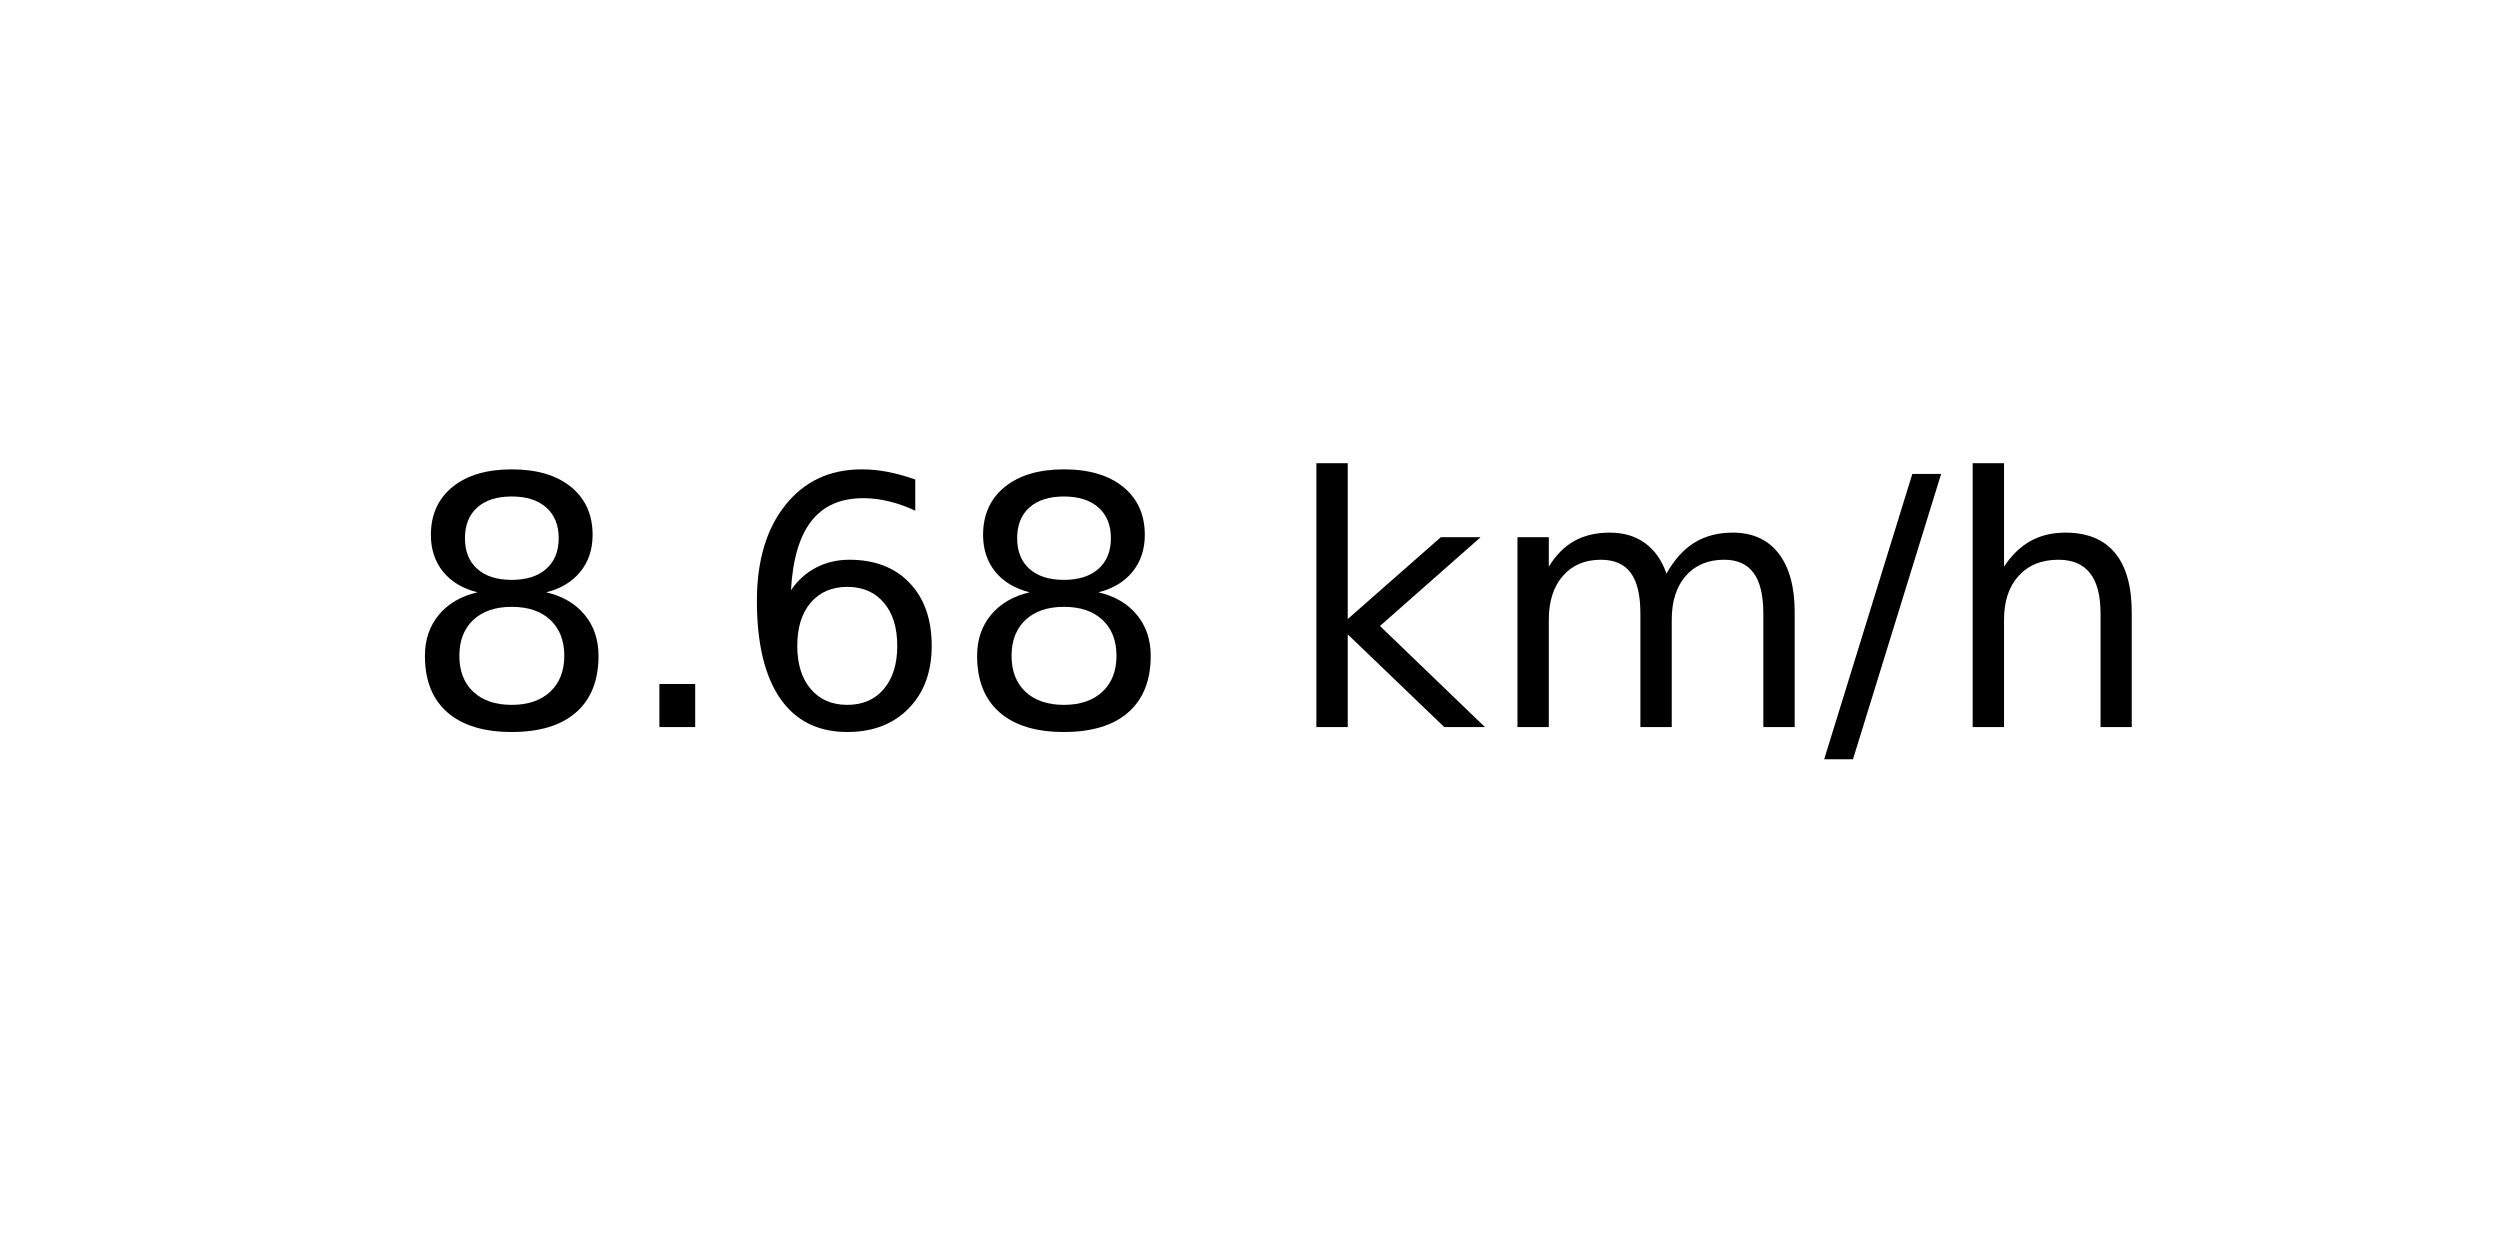
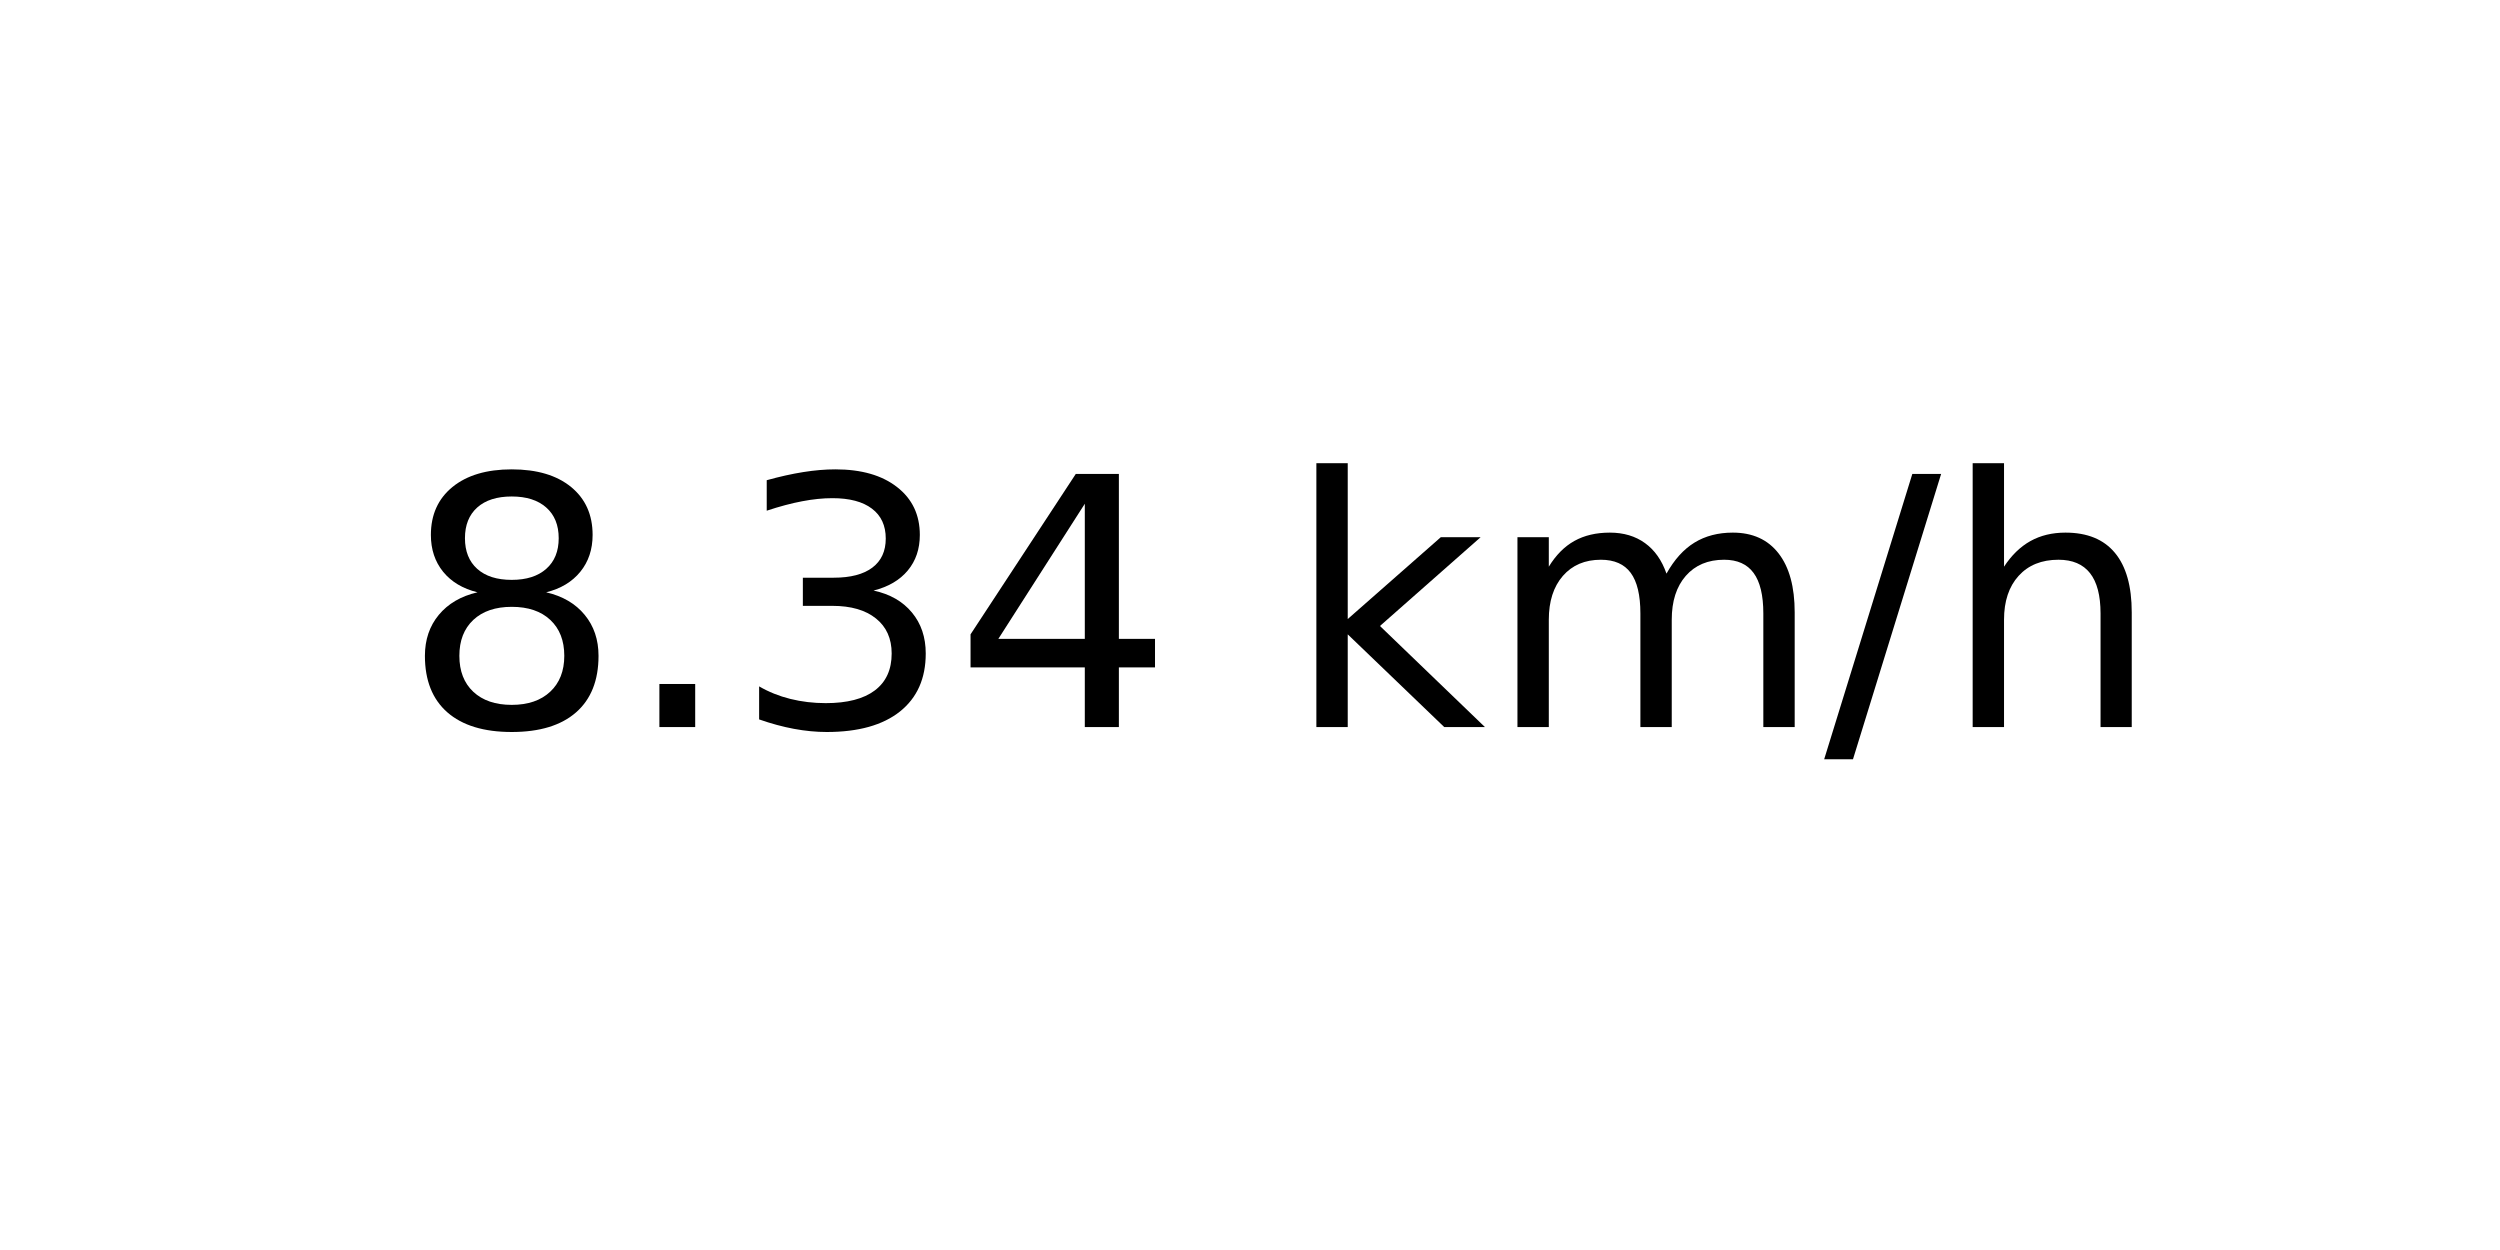
<svg xmlns="http://www.w3.org/2000/svg" xmlns:xlink="http://www.w3.org/1999/xlink" width="72pt" height="36pt" viewBox="0 0 72 36" version="1.1">
  <defs>
    <style type="text/css">*{stroke-linejoin: round; stroke-linecap: butt}</style>
  </defs>
  <g id="figure_1">
    <g id="axes_1">
      <g id="text_1">
        <g transform="translate(11.55937 20.93937) scale(0.1 -0.1)">
          <defs>
            <path id="DejaVuSans-38" d="M 2034 2216  Q 1584 2216 1326 1975  Q 1069 1734 1069 1313  Q 1069 891 1326 650  Q 1584 409 2034 409  Q 2484 409 2743 651  Q 3003 894 3003 1313  Q 3003 1734 2745 1975  Q 2488 2216 2034 2216  z M 1403 2484  Q 997 2584 770 2862  Q 544 3141 544 3541  Q 544 4100 942 4425  Q 1341 4750 2034 4750  Q 2731 4750 3128 4425  Q 3525 4100 3525 3541  Q 3525 3141 3298 2862  Q 3072 2584 2669 2484  Q 3125 2378 3379 2068  Q 3634 1759 3634 1313  Q 3634 634 3220 271  Q 2806 -91 2034 -91  Q 1263 -91 848 271  Q 434 634 434 1313  Q 434 1759 690 2068  Q 947 2378 1403 2484  z M 1172 3481  Q 1172 3119 1398 2916  Q 1625 2713 2034 2713  Q 2441 2713 2670 2916  Q 2900 3119 2900 3481  Q 2900 3844 2670 4047  Q 2441 4250 2034 4250  Q 1625 4250 1398 4047  Q 1172 3844 1172 3481  z " transform="scale(0.015625)" />
            <path id="DejaVuSans-2e" d="M 684 794  L 1344 794  L 1344 0  L 684 0  L 684 794  z " transform="scale(0.015625)" />
-             <path id="DejaVuSans-36" d="M 2113 2584  Q 1688 2584 1439 2293  Q 1191 2003 1191 1497  Q 1191 994 1439 701  Q 1688 409 2113 409  Q 2538 409 2786 701  Q 3034 994 3034 1497  Q 3034 2003 2786 2293  Q 2538 2584 2113 2584  z M 3366 4563  L 3366 3988  Q 3128 4100 2886 4159  Q 2644 4219 2406 4219  Q 1781 4219 1451 3797  Q 1122 3375 1075 2522  Q 1259 2794 1537 2939  Q 1816 3084 2150 3084  Q 2853 3084 3261 2657  Q 3669 2231 3669 1497  Q 3669 778 3244 343  Q 2819 -91 2113 -91  Q 1303 -91 875 529  Q 447 1150 447 2328  Q 447 3434 972 4092  Q 1497 4750 2381 4750  Q 2619 4750 2861 4703  Q 3103 4656 3366 4563  z " transform="scale(0.015625)" />
+             <path id="DejaVuSans-33" d="M 2597 2516  Q 3050 2419 3304 2112  Q 3559 1806 3559 1356  Q 3559 666 3084 287  Q 2609 -91 1734 -91  Q 1441 -91 1130 -33  Q 819 25 488 141  L 488 750  Q 750 597 1062 519  Q 1375 441 1716 441  Q 2309 441 2620 675  Q 2931 909 2931 1356  Q 2931 1769 2642 2001  Q 2353 2234 1838 2234  L 1294 2234  L 1294 2753  L 1863 2753  Q 2328 2753 2575 2939  Q 2822 3125 2822 3475  Q 2822 3834 2567 4026  Q 2313 4219 1838 4219  Q 1578 4219 1281 4162  Q 984 4106 628 3988  L 628 4550  Q 988 4650 1302 4700  Q 1616 4750 1894 4750  Q 2613 4750 3031 4423  Q 3450 4097 3450 3541  Q 3450 3153 3228 2886  Q 3006 2619 2597 2516  z " transform="scale(0.015625)" />
+             <path id="DejaVuSans-34" d="M 2419 4116  L 825 1625  L 2419 1625  L 2419 4116  z M 2253 4666  L 3047 4666  L 3047 1625  L 3713 1625  L 3713 1100  L 3047 1100  L 3047 0  L 2419 0  L 2419 1100  L 313 1100  L 313 1709  L 2253 4666  z " transform="scale(0.015625)" />
            <path id="DejaVuSans-20" transform="scale(0.015625)" />
            <path id="DejaVuSans-6b" d="M 581 4863  L 1159 4863  L 1159 1991  L 2875 3500  L 3609 3500  L 1753 1863  L 3688 0  L 2938 0  L 1159 1709  L 1159 0  L 581 0  L 581 4863  z " transform="scale(0.015625)" />
            <path id="DejaVuSans-6d" d="M 3328 2828  Q 3544 3216 3844 3400  Q 4144 3584 4550 3584  Q 5097 3584 5394 3201  Q 5691 2819 5691 2113  L 5691 0  L 5113 0  L 5113 2094  Q 5113 2597 4934 2840  Q 4756 3084 4391 3084  Q 3944 3084 3684 2787  Q 3425 2491 3425 1978  L 3425 0  L 2847 0  L 2847 2094  Q 2847 2600 2669 2842  Q 2491 3084 2119 3084  Q 1678 3084 1418 2786  Q 1159 2488 1159 1978  L 1159 0  L 581 0  L 581 3500  L 1159 3500  L 1159 2956  Q 1356 3278 1631 3431  Q 1906 3584 2284 3584  Q 2666 3584 2933 3390  Q 3200 3197 3328 2828  z " transform="scale(0.015625)" />
            <path id="DejaVuSans-2f" d="M 1625 4666  L 2156 4666  L 531 -594  L 0 -594  L 1625 4666  z " transform="scale(0.015625)" />
            <path id="DejaVuSans-68" d="M 3513 2113  L 3513 0  L 2938 0  L 2938 2094  Q 2938 2591 2744 2837  Q 2550 3084 2163 3084  Q 1697 3084 1428 2787  Q 1159 2491 1159 1978  L 1159 0  L 581 0  L 581 4863  L 1159 4863  L 1159 2956  Q 1366 3272 1645 3428  Q 1925 3584 2291 3584  Q 2894 3584 3203 3211  Q 3513 2838 3513 2113  z " transform="scale(0.015625)" />
          </defs>
          <use xlink:href="#DejaVuSans-38" />
          <use xlink:href="#DejaVuSans-2e" x="63.623" />
-           <use xlink:href="#DejaVuSans-36" x="95.41" />
-           <use xlink:href="#DejaVuSans-38" x="159.033" />
+           <use xlink:href="#DejaVuSans-33" x="95.41" />
+           <use xlink:href="#DejaVuSans-34" x="159.033" />
          <use xlink:href="#DejaVuSans-20" x="222.656" />
          <use xlink:href="#DejaVuSans-6b" x="254.443" />
          <use xlink:href="#DejaVuSans-6d" x="312.354" />
          <use xlink:href="#DejaVuSans-2f" x="409.766" />
          <use xlink:href="#DejaVuSans-68" x="443.457" />
        </g>
      </g>
    </g>
  </g>
</svg>
